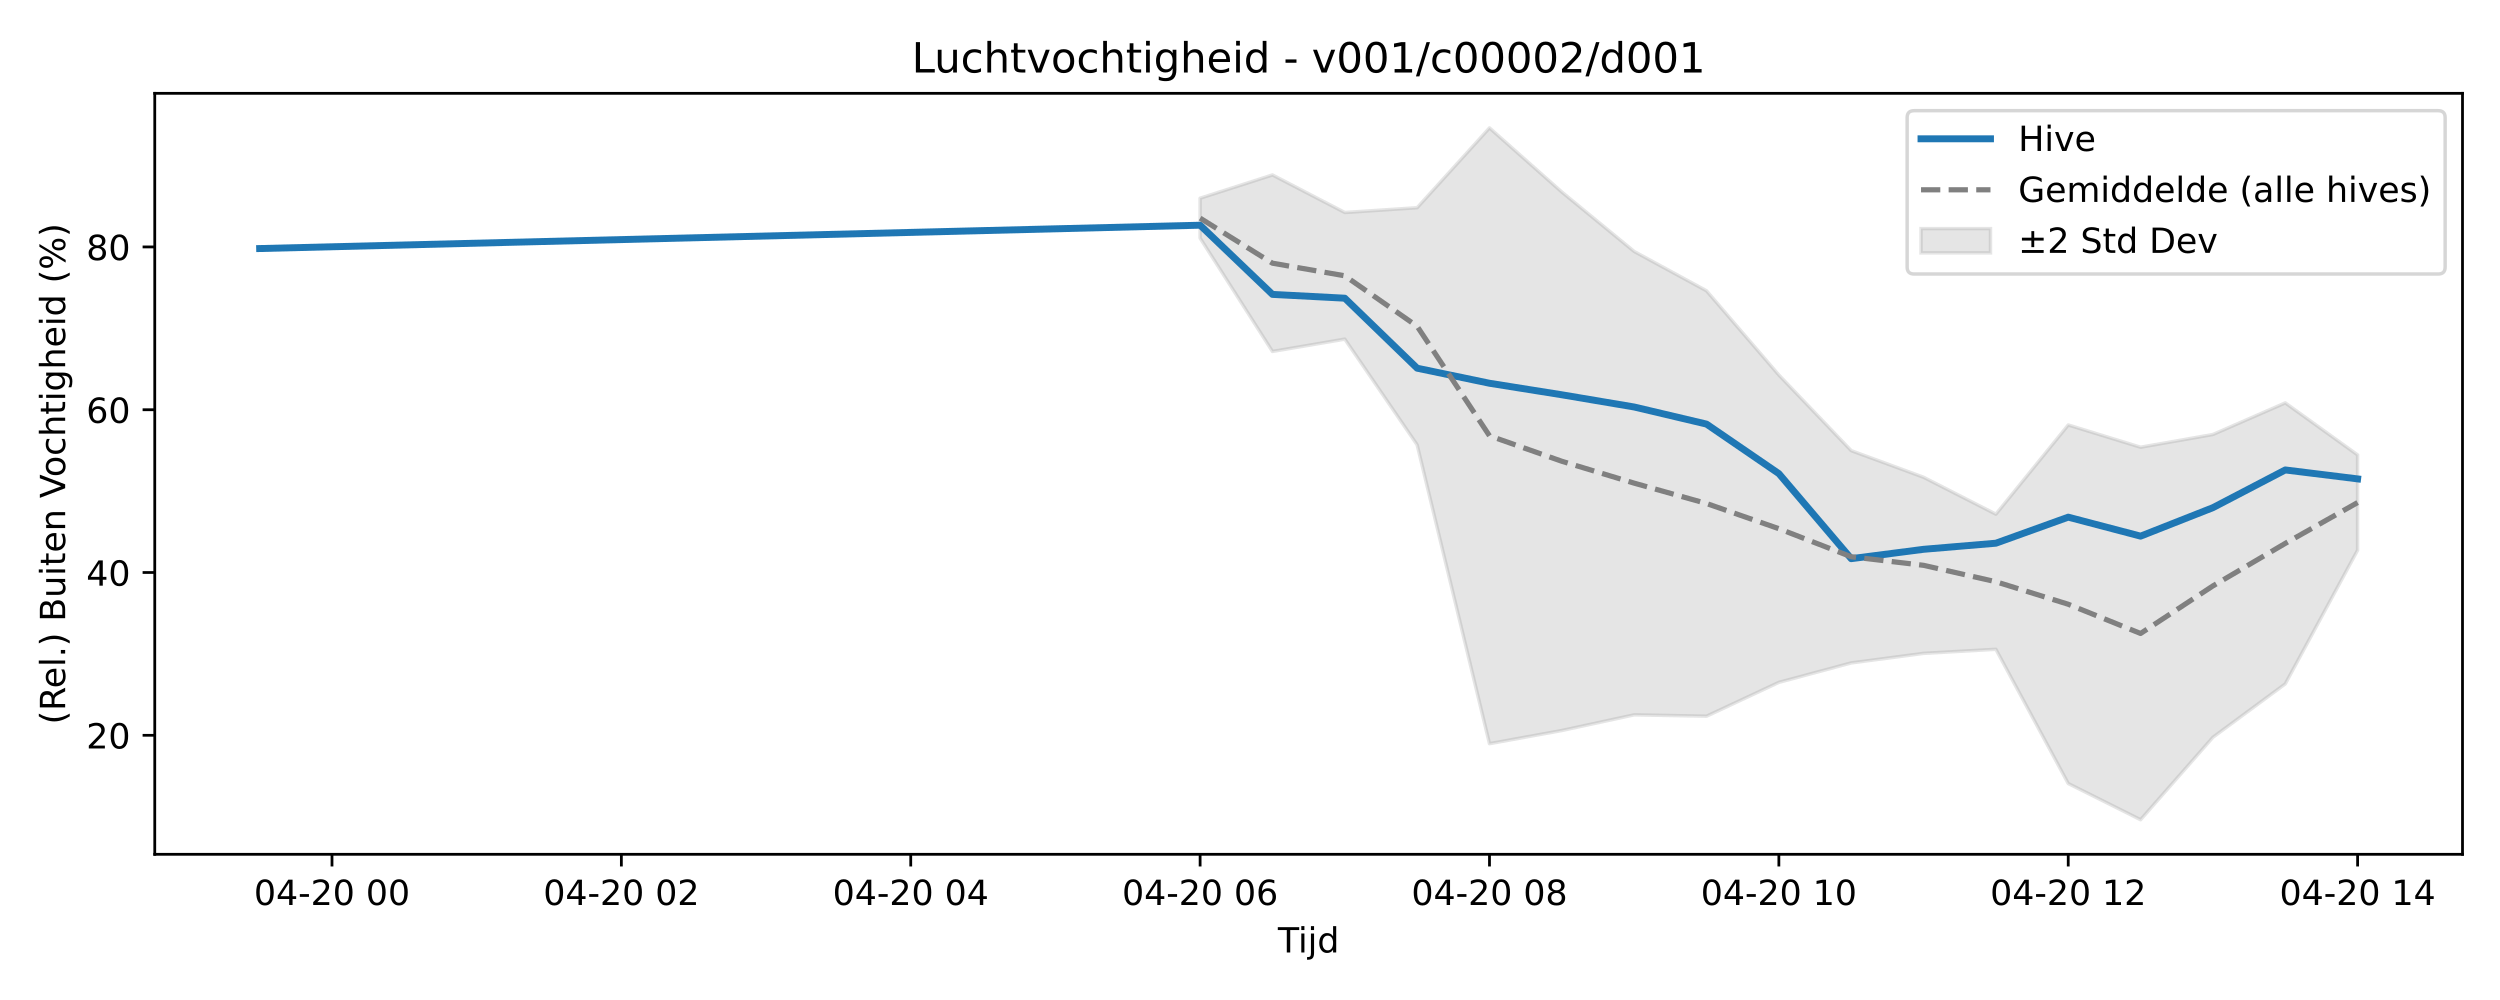
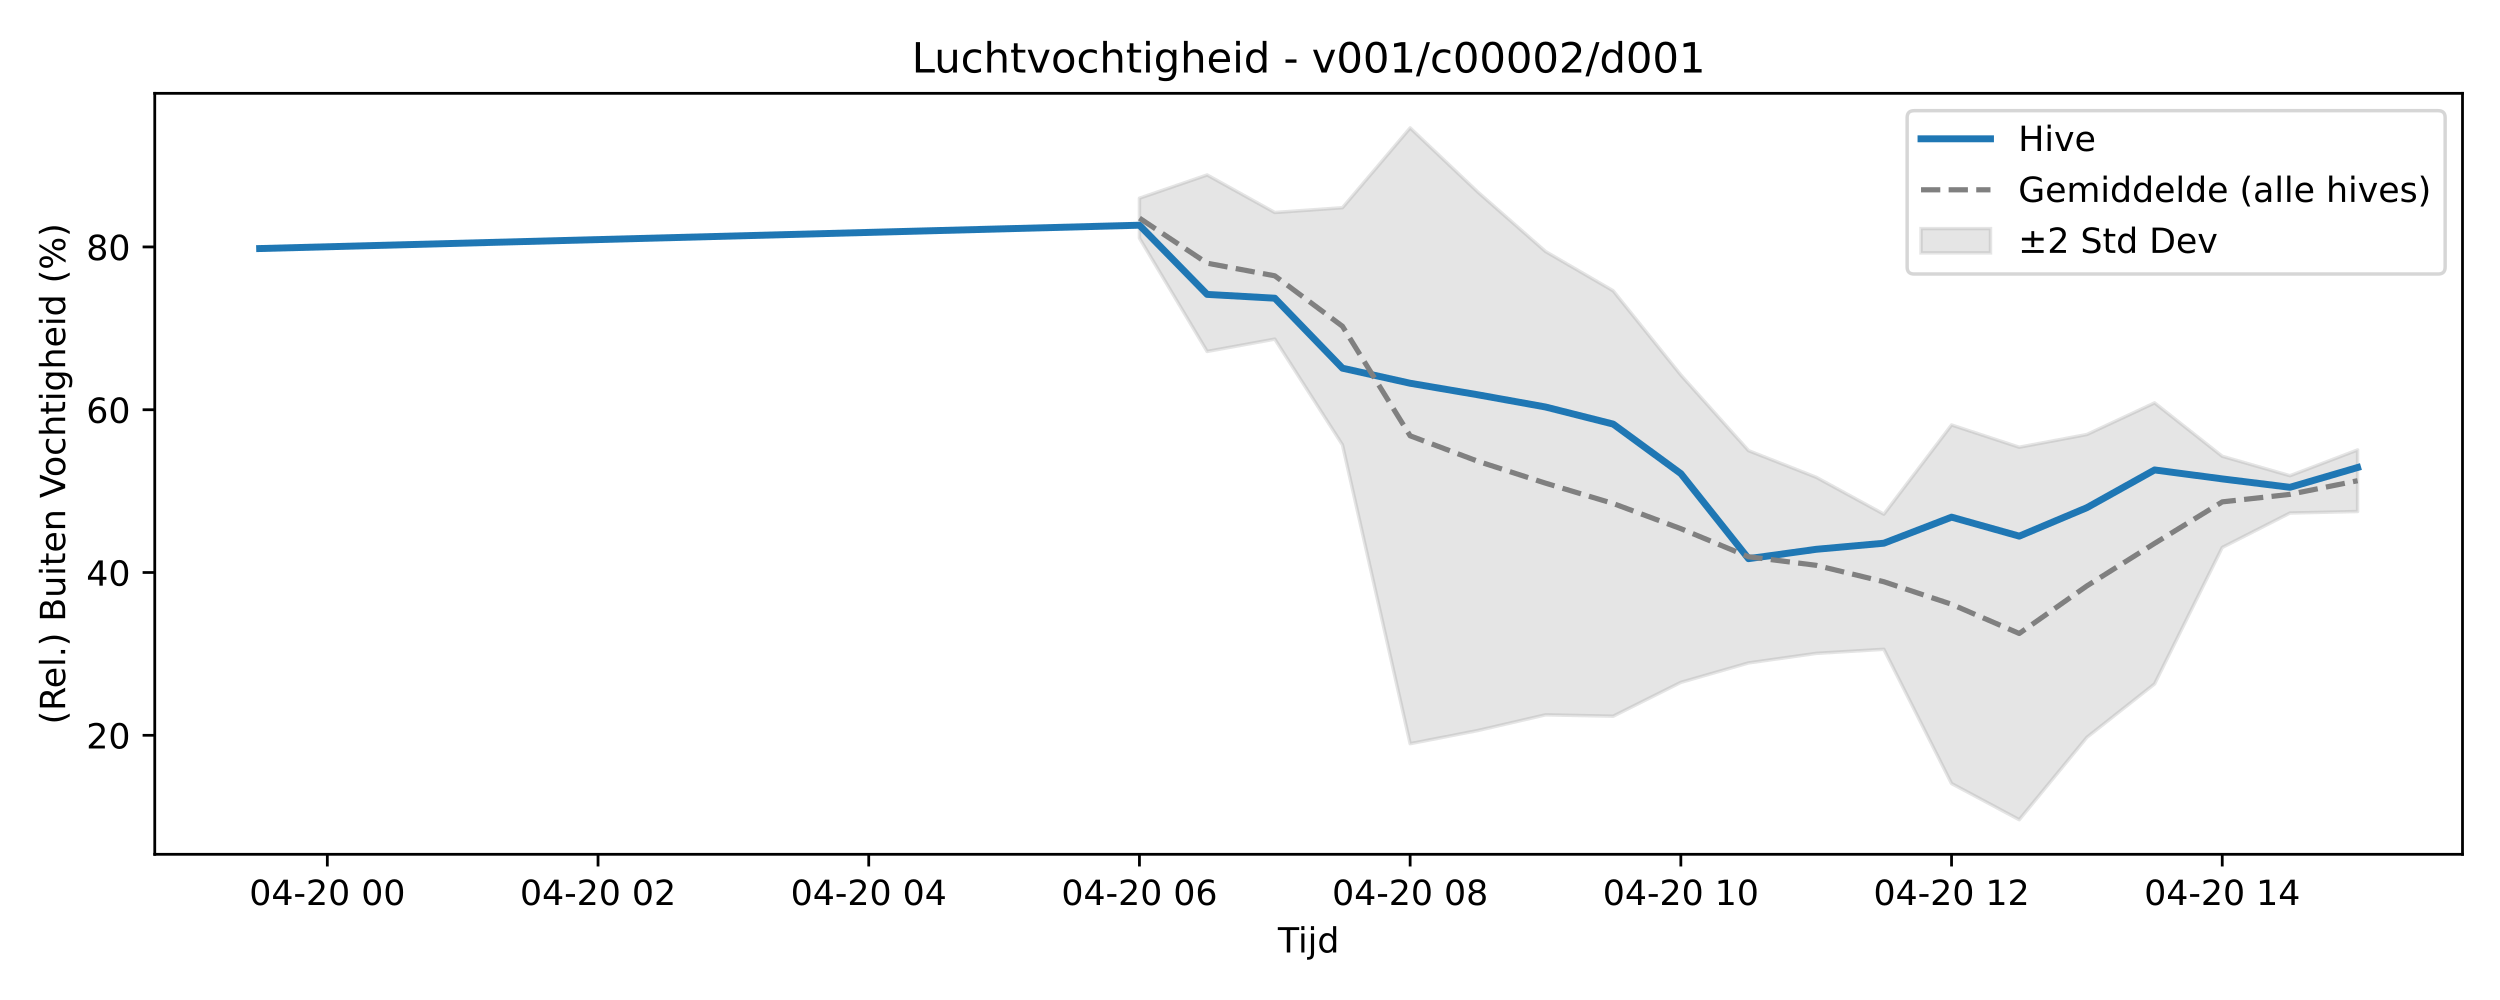
<svg xmlns="http://www.w3.org/2000/svg" xmlns:xlink="http://www.w3.org/1999/xlink" width="720pt" height="288pt" viewBox="0 0 720 288" version="1.1">
  <defs>
    <style type="text/css">*{stroke-linejoin: round; stroke-linecap: butt}</style>
  </defs>
  <g id="figure_1">
    <g id="patch_1">
      <path d="M 0 288  L 720 288  L 720 0  L 0 0  z " style="fill: #ffffff" />
    </g>
    <g id="axes_1">
      <g id="patch_2">
        <path d="M 44.57 246.04  L 709.2 246.04  L 709.2 26.88  L 44.57 26.88  z " style="fill: #ffffff" />
      </g>
      <g id="FillBetweenPolyCollection_1">
        <defs>
-           <path id="mdd02f0de38" d="M 345.633 -230.919  L 345.633 -219.425  L 366.468 -186.783  L 387.302 -190.332  L 408.137 -159.884  L 428.972 -73.819  L 449.807 -77.614  L 470.642 -82.127  L 491.476 -81.733  L 512.311 -91.481  L 533.146 -97.081  L 553.981 -99.83  L 574.816 -101.001  L 595.65 -62.343  L 616.485 -51.922  L 637.32 -75.656  L 658.155 -91.038  L 678.99 -129.55  L 678.99 -156.98  L 678.99 -156.98  L 658.155 -171.972  L 637.32 -162.869  L 616.485 -159.201  L 595.65 -165.607  L 574.816 -139.92  L 553.981 -150.547  L 533.146 -158.218  L 512.311 -179.995  L 491.476 -204.251  L 470.642 -215.578  L 449.807 -232.698  L 428.972 -251.158  L 408.137 -228.18  L 387.302 -226.801  L 366.468 -237.618  L 345.633 -230.919  z " style="stroke: #808080; stroke-opacity: 0.2" />
+           <path id="mf2432a9160" d="M 328.158 -230.919  L 328.158 -219.425  L 347.649 -186.783  L 367.14 -190.332  L 386.63 -159.884  L 406.121 -73.819  L 425.612 -77.614  L 445.102 -82.127  L 464.593 -81.733  L 484.083 -91.481  L 503.574 -97.081  L 523.065 -99.83  L 542.555 -101.001  L 562.046 -62.343  L 581.536 -51.922  L 601.027 -75.656  L 620.518 -91.038  L 640.008 -130.332  L 659.499 -140.247  L 678.99 -140.687  L 678.99 -158.425  L 678.99 -158.425  L 659.499 -150.998  L 640.008 -156.59  L 620.518 -171.972  L 601.027 -162.869  L 581.536 -159.201  L 562.046 -165.607  L 542.555 -139.92  L 523.065 -150.547  L 503.574 -158.218  L 484.083 -179.995  L 464.593 -204.251  L 445.102 -215.578  L 425.612 -232.698  L 406.121 -251.158  L 386.63 -228.18  L 367.14 -226.801  L 347.649 -237.618  L 328.158 -230.919  z " style="stroke: #808080; stroke-opacity: 0.2" />
        </defs>
-         <g clip-path="url(#p5fc42e0f93)">
-           <use xlink:href="#mdd02f0de38" x="0" y="288" style="fill: #808080; fill-opacity: 0.2; stroke: #808080; stroke-opacity: 0.2" />
+         <g clip-path="url(#p86de53d52f)">
+           <use xlink:href="#mf2432a9160" x="0" y="288" style="fill: #808080; fill-opacity: 0.2; stroke: #808080; stroke-opacity: 0.2" />
        </g>
      </g>
      <g id="matplotlib.axis_1">
        <g id="xtick_1">
          <g id="line2d_1">
            <defs>
-               <path id="me44c8700bd" d="M 0 0  L 0 3.5  " style="stroke: #000000; stroke-width: 0.8" />
-             </defs>
-             <g>
-               <use xlink:href="#me44c8700bd" x="95.615" y="246.04" style="stroke: #000000; stroke-width: 0.8" />
+               <path id="mf570604b11" d="M 0 0  L 0 3.5  " style="stroke: #000000; stroke-width: 0.8" />
+             </defs>
+             <g>
+               <use xlink:href="#mf570604b11" x="94.271" y="246.04" style="stroke: #000000; stroke-width: 0.8" />
            </g>
          </g>
          <g id="text_1">
-             <g transform="translate(73.13478 260.6384) scale(0.1 -0.1)">
+             <g transform="translate(71.7906 260.6384) scale(0.1 -0.1)">
              <defs>
                <path id="DejaVuSans-30" d="M 2034 4250  Q 1547 4250 1301 3770  Q 1056 3291 1056 2328  Q 1056 1369 1301 889  Q 1547 409 2034 409  Q 2525 409 2770 889  Q 3016 1369 3016 2328  Q 3016 3291 2770 3770  Q 2525 4250 2034 4250  z M 2034 4750  Q 2819 4750 3233 4129  Q 3647 3509 3647 2328  Q 3647 1150 3233 529  Q 2819 -91 2034 -91  Q 1250 -91 836 529  Q 422 1150 422 2328  Q 422 3509 836 4129  Q 1250 4750 2034 4750  z " transform="scale(0.015625)" />
                <path id="DejaVuSans-34" d="M 2419 4116  L 825 1625  L 2419 1625  L 2419 4116  z M 2253 4666  L 3047 4666  L 3047 1625  L 3713 1625  L 3713 1100  L 3047 1100  L 3047 0  L 2419 0  L 2419 1100  L 313 1100  L 313 1709  L 2253 4666  z " transform="scale(0.015625)" />
                <path id="DejaVuSans-2d" d="M 313 2009  L 1997 2009  L 1997 1497  L 313 1497  L 313 2009  z " transform="scale(0.015625)" />
                <path id="DejaVuSans-32" d="M 1228 531  L 3431 531  L 3431 0  L 469 0  L 469 531  Q 828 903 1448 1529  Q 2069 2156 2228 2338  Q 2531 2678 2651 2914  Q 2772 3150 2772 3378  Q 2772 3750 2511 3984  Q 2250 4219 1831 4219  Q 1534 4219 1204 4116  Q 875 4013 500 3803  L 500 4441  Q 881 4594 1212 4672  Q 1544 4750 1819 4750  Q 2544 4750 2975 4387  Q 3406 4025 3406 3419  Q 3406 3131 3298 2873  Q 3191 2616 2906 2266  Q 2828 2175 2409 1742  Q 1991 1309 1228 531  z " transform="scale(0.015625)" />
                <path id="DejaVuSans-20" transform="scale(0.015625)" />
              </defs>
              <use xlink:href="#DejaVuSans-30" />
              <use xlink:href="#DejaVuSans-34" transform="translate(63.62305 0)" />
              <use xlink:href="#DejaVuSans-2d" transform="translate(127.2461 0)" />
              <use xlink:href="#DejaVuSans-32" transform="translate(163.3301 0)" />
              <use xlink:href="#DejaVuSans-30" transform="translate(226.9531 0)" />
              <use xlink:href="#DejaVuSans-20" transform="translate(290.5762 0)" />
              <use xlink:href="#DejaVuSans-30" transform="translate(322.3633 0)" />
              <use xlink:href="#DejaVuSans-30" transform="translate(385.9863 0)" />
            </g>
          </g>
        </g>
        <g id="xtick_2">
          <g id="line2d_2">
            <g>
-               <use xlink:href="#me44c8700bd" x="178.954" y="246.04" style="stroke: #000000; stroke-width: 0.8" />
+               <use xlink:href="#mf570604b11" x="172.234" y="246.04" style="stroke: #000000; stroke-width: 0.8" />
            </g>
          </g>
          <g id="text_2">
-             <g transform="translate(156.474 260.6384) scale(0.1 -0.1)">
+             <g transform="translate(149.7531 260.6384) scale(0.1 -0.1)">
              <use xlink:href="#DejaVuSans-30" />
              <use xlink:href="#DejaVuSans-34" transform="translate(63.62305 0)" />
              <use xlink:href="#DejaVuSans-2d" transform="translate(127.2461 0)" />
              <use xlink:href="#DejaVuSans-32" transform="translate(163.3301 0)" />
              <use xlink:href="#DejaVuSans-30" transform="translate(226.9531 0)" />
              <use xlink:href="#DejaVuSans-20" transform="translate(290.5762 0)" />
              <use xlink:href="#DejaVuSans-30" transform="translate(322.3633 0)" />
              <use xlink:href="#DejaVuSans-32" transform="translate(385.9863 0)" />
            </g>
          </g>
        </g>
        <g id="xtick_3">
          <g id="line2d_3">
            <g>
-               <use xlink:href="#me44c8700bd" x="262.294" y="246.04" style="stroke: #000000; stroke-width: 0.8" />
+               <use xlink:href="#mf570604b11" x="250.196" y="246.04" style="stroke: #000000; stroke-width: 0.8" />
            </g>
          </g>
          <g id="text_3">
-             <g transform="translate(239.8132 260.6384) scale(0.1 -0.1)">
+             <g transform="translate(227.7155 260.6384) scale(0.1 -0.1)">
              <use xlink:href="#DejaVuSans-30" />
              <use xlink:href="#DejaVuSans-34" transform="translate(63.62305 0)" />
              <use xlink:href="#DejaVuSans-2d" transform="translate(127.2461 0)" />
              <use xlink:href="#DejaVuSans-32" transform="translate(163.3301 0)" />
              <use xlink:href="#DejaVuSans-30" transform="translate(226.9531 0)" />
              <use xlink:href="#DejaVuSans-20" transform="translate(290.5762 0)" />
              <use xlink:href="#DejaVuSans-30" transform="translate(322.3633 0)" />
              <use xlink:href="#DejaVuSans-34" transform="translate(385.9863 0)" />
            </g>
          </g>
        </g>
        <g id="xtick_4">
          <g id="line2d_4">
            <g>
-               <use xlink:href="#me44c8700bd" x="345.633" y="246.04" style="stroke: #000000; stroke-width: 0.8" />
+               <use xlink:href="#mf570604b11" x="328.158" y="246.04" style="stroke: #000000; stroke-width: 0.8" />
            </g>
          </g>
          <g id="text_4">
-             <g transform="translate(323.1523 260.6384) scale(0.1 -0.1)">
+             <g transform="translate(305.678 260.6384) scale(0.1 -0.1)">
              <defs>
                <path id="DejaVuSans-36" d="M 2113 2584  Q 1688 2584 1439 2293  Q 1191 2003 1191 1497  Q 1191 994 1439 701  Q 1688 409 2113 409  Q 2538 409 2786 701  Q 3034 994 3034 1497  Q 3034 2003 2786 2293  Q 2538 2584 2113 2584  z M 3366 4563  L 3366 3988  Q 3128 4100 2886 4159  Q 2644 4219 2406 4219  Q 1781 4219 1451 3797  Q 1122 3375 1075 2522  Q 1259 2794 1537 2939  Q 1816 3084 2150 3084  Q 2853 3084 3261 2657  Q 3669 2231 3669 1497  Q 3669 778 3244 343  Q 2819 -91 2113 -91  Q 1303 -91 875 529  Q 447 1150 447 2328  Q 447 3434 972 4092  Q 1497 4750 2381 4750  Q 2619 4750 2861 4703  Q 3103 4656 3366 4563  z " transform="scale(0.015625)" />
              </defs>
              <use xlink:href="#DejaVuSans-30" />
              <use xlink:href="#DejaVuSans-34" transform="translate(63.62305 0)" />
              <use xlink:href="#DejaVuSans-2d" transform="translate(127.2461 0)" />
              <use xlink:href="#DejaVuSans-32" transform="translate(163.3301 0)" />
              <use xlink:href="#DejaVuSans-30" transform="translate(226.9531 0)" />
              <use xlink:href="#DejaVuSans-20" transform="translate(290.5762 0)" />
              <use xlink:href="#DejaVuSans-30" transform="translate(322.3633 0)" />
              <use xlink:href="#DejaVuSans-36" transform="translate(385.9863 0)" />
            </g>
          </g>
        </g>
        <g id="xtick_5">
          <g id="line2d_5">
            <g>
-               <use xlink:href="#me44c8700bd" x="428.972" y="246.04" style="stroke: #000000; stroke-width: 0.8" />
+               <use xlink:href="#mf570604b11" x="406.121" y="246.04" style="stroke: #000000; stroke-width: 0.8" />
            </g>
          </g>
          <g id="text_5">
-             <g transform="translate(406.4915 260.6384) scale(0.1 -0.1)">
+             <g transform="translate(383.6405 260.6384) scale(0.1 -0.1)">
              <defs>
                <path id="DejaVuSans-38" d="M 2034 2216  Q 1584 2216 1326 1975  Q 1069 1734 1069 1313  Q 1069 891 1326 650  Q 1584 409 2034 409  Q 2484 409 2743 651  Q 3003 894 3003 1313  Q 3003 1734 2745 1975  Q 2488 2216 2034 2216  z M 1403 2484  Q 997 2584 770 2862  Q 544 3141 544 3541  Q 544 4100 942 4425  Q 1341 4750 2034 4750  Q 2731 4750 3128 4425  Q 3525 4100 3525 3541  Q 3525 3141 3298 2862  Q 3072 2584 2669 2484  Q 3125 2378 3379 2068  Q 3634 1759 3634 1313  Q 3634 634 3220 271  Q 2806 -91 2034 -91  Q 1263 -91 848 271  Q 434 634 434 1313  Q 434 1759 690 2068  Q 947 2378 1403 2484  z M 1172 3481  Q 1172 3119 1398 2916  Q 1625 2713 2034 2713  Q 2441 2713 2670 2916  Q 2900 3119 2900 3481  Q 2900 3844 2670 4047  Q 2441 4250 2034 4250  Q 1625 4250 1398 4047  Q 1172 3844 1172 3481  z " transform="scale(0.015625)" />
              </defs>
              <use xlink:href="#DejaVuSans-30" />
              <use xlink:href="#DejaVuSans-34" transform="translate(63.62305 0)" />
              <use xlink:href="#DejaVuSans-2d" transform="translate(127.2461 0)" />
              <use xlink:href="#DejaVuSans-32" transform="translate(163.3301 0)" />
              <use xlink:href="#DejaVuSans-30" transform="translate(226.9531 0)" />
              <use xlink:href="#DejaVuSans-20" transform="translate(290.5762 0)" />
              <use xlink:href="#DejaVuSans-30" transform="translate(322.3633 0)" />
              <use xlink:href="#DejaVuSans-38" transform="translate(385.9863 0)" />
            </g>
          </g>
        </g>
        <g id="xtick_6">
          <g id="line2d_6">
            <g>
-               <use xlink:href="#me44c8700bd" x="512.311" y="246.04" style="stroke: #000000; stroke-width: 0.8" />
+               <use xlink:href="#mf570604b11" x="484.083" y="246.04" style="stroke: #000000; stroke-width: 0.8" />
            </g>
          </g>
          <g id="text_6">
-             <g transform="translate(489.8307 260.6384) scale(0.1 -0.1)">
+             <g transform="translate(461.6029 260.6384) scale(0.1 -0.1)">
              <defs>
                <path id="DejaVuSans-31" d="M 794 531  L 1825 531  L 1825 4091  L 703 3866  L 703 4441  L 1819 4666  L 2450 4666  L 2450 531  L 3481 531  L 3481 0  L 794 0  L 794 531  z " transform="scale(0.015625)" />
              </defs>
              <use xlink:href="#DejaVuSans-30" />
              <use xlink:href="#DejaVuSans-34" transform="translate(63.62305 0)" />
              <use xlink:href="#DejaVuSans-2d" transform="translate(127.2461 0)" />
              <use xlink:href="#DejaVuSans-32" transform="translate(163.3301 0)" />
              <use xlink:href="#DejaVuSans-30" transform="translate(226.9531 0)" />
              <use xlink:href="#DejaVuSans-20" transform="translate(290.5762 0)" />
              <use xlink:href="#DejaVuSans-31" transform="translate(322.3633 0)" />
              <use xlink:href="#DejaVuSans-30" transform="translate(385.9863 0)" />
            </g>
          </g>
        </g>
        <g id="xtick_7">
          <g id="line2d_7">
            <g>
-               <use xlink:href="#me44c8700bd" x="595.65" y="246.04" style="stroke: #000000; stroke-width: 0.8" />
+               <use xlink:href="#mf570604b11" x="562.046" y="246.04" style="stroke: #000000; stroke-width: 0.8" />
            </g>
          </g>
          <g id="text_7">
-             <g transform="translate(573.1699 260.6384) scale(0.1 -0.1)">
+             <g transform="translate(539.5654 260.6384) scale(0.1 -0.1)">
              <use xlink:href="#DejaVuSans-30" />
              <use xlink:href="#DejaVuSans-34" transform="translate(63.62305 0)" />
              <use xlink:href="#DejaVuSans-2d" transform="translate(127.2461 0)" />
              <use xlink:href="#DejaVuSans-32" transform="translate(163.3301 0)" />
              <use xlink:href="#DejaVuSans-30" transform="translate(226.9531 0)" />
              <use xlink:href="#DejaVuSans-20" transform="translate(290.5762 0)" />
              <use xlink:href="#DejaVuSans-31" transform="translate(322.3633 0)" />
              <use xlink:href="#DejaVuSans-32" transform="translate(385.9863 0)" />
            </g>
          </g>
        </g>
        <g id="xtick_8">
          <g id="line2d_8">
            <g>
-               <use xlink:href="#me44c8700bd" x="678.99" y="246.04" style="stroke: #000000; stroke-width: 0.8" />
+               <use xlink:href="#mf570604b11" x="640.008" y="246.04" style="stroke: #000000; stroke-width: 0.8" />
            </g>
          </g>
          <g id="text_8">
-             <g transform="translate(656.5091 260.6384) scale(0.1 -0.1)">
+             <g transform="translate(617.5278 260.6384) scale(0.1 -0.1)">
              <use xlink:href="#DejaVuSans-30" />
              <use xlink:href="#DejaVuSans-34" transform="translate(63.62305 0)" />
              <use xlink:href="#DejaVuSans-2d" transform="translate(127.2461 0)" />
              <use xlink:href="#DejaVuSans-32" transform="translate(163.3301 0)" />
              <use xlink:href="#DejaVuSans-30" transform="translate(226.9531 0)" />
              <use xlink:href="#DejaVuSans-20" transform="translate(290.5762 0)" />
              <use xlink:href="#DejaVuSans-31" transform="translate(322.3633 0)" />
              <use xlink:href="#DejaVuSans-34" transform="translate(385.9863 0)" />
            </g>
          </g>
        </g>
        <g id="text_9">
          <g transform="translate(368.035 274.3166) scale(0.1 -0.1)">
            <defs>
              <path id="DejaVuSans-54" d="M -19 4666  L 3928 4666  L 3928 4134  L 2272 4134  L 2272 0  L 1638 0  L 1638 4134  L -19 4134  L -19 4666  z " transform="scale(0.015625)" />
              <path id="DejaVuSans-69" d="M 603 3500  L 1178 3500  L 1178 0  L 603 0  L 603 3500  z M 603 4863  L 1178 4863  L 1178 4134  L 603 4134  L 603 4863  z " transform="scale(0.015625)" />
              <path id="DejaVuSans-6a" d="M 603 3500  L 1178 3500  L 1178 -63  Q 1178 -731 923 -1031  Q 669 -1331 103 -1331  L -116 -1331  L -116 -844  L 38 -844  Q 366 -844 484 -692  Q 603 -541 603 -63  L 603 3500  z M 603 4863  L 1178 4863  L 1178 4134  L 603 4134  L 603 4863  z " transform="scale(0.015625)" />
              <path id="DejaVuSans-64" d="M 2906 2969  L 2906 4863  L 3481 4863  L 3481 0  L 2906 0  L 2906 525  Q 2725 213 2448 61  Q 2172 -91 1784 -91  Q 1150 -91 751 415  Q 353 922 353 1747  Q 353 2572 751 3078  Q 1150 3584 1784 3584  Q 2172 3584 2448 3432  Q 2725 3281 2906 2969  z M 947 1747  Q 947 1113 1208 752  Q 1469 391 1925 391  Q 2381 391 2643 752  Q 2906 1113 2906 1747  Q 2906 2381 2643 2742  Q 2381 3103 1925 3103  Q 1469 3103 1208 2742  Q 947 2381 947 1747  z " transform="scale(0.015625)" />
            </defs>
            <use xlink:href="#DejaVuSans-54" />
            <use xlink:href="#DejaVuSans-69" transform="translate(57.95898 0)" />
            <use xlink:href="#DejaVuSans-6a" transform="translate(85.74219 0)" />
            <use xlink:href="#DejaVuSans-64" transform="translate(113.5254 0)" />
          </g>
        </g>
      </g>
      <g id="matplotlib.axis_2">
        <g id="ytick_1">
          <g id="line2d_9">
            <defs>
-               <path id="m716cef5709" d="M 0 0  L -3.5 0  " style="stroke: #000000; stroke-width: 0.8" />
-             </defs>
-             <g>
-               <use xlink:href="#m716cef5709" x="44.57" y="211.768" style="stroke: #000000; stroke-width: 0.8" />
+               <path id="ma93e68c1bc" d="M 0 0  L -3.5 0  " style="stroke: #000000; stroke-width: 0.8" />
+             </defs>
+             <g>
+               <use xlink:href="#ma93e68c1bc" x="44.57" y="211.768" style="stroke: #000000; stroke-width: 0.8" />
            </g>
          </g>
          <g id="text_10">
            <g transform="translate(24.845 215.5673) scale(0.1 -0.1)">
              <use xlink:href="#DejaVuSans-32" />
              <use xlink:href="#DejaVuSans-30" transform="translate(63.62305 0)" />
            </g>
          </g>
        </g>
        <g id="ytick_2">
          <g id="line2d_10">
            <g>
-               <use xlink:href="#m716cef5709" x="44.57" y="164.882" style="stroke: #000000; stroke-width: 0.8" />
+               <use xlink:href="#ma93e68c1bc" x="44.57" y="164.882" style="stroke: #000000; stroke-width: 0.8" />
            </g>
          </g>
          <g id="text_11">
            <g transform="translate(24.845 168.6816) scale(0.1 -0.1)">
              <use xlink:href="#DejaVuSans-34" />
              <use xlink:href="#DejaVuSans-30" transform="translate(63.62305 0)" />
            </g>
          </g>
        </g>
        <g id="ytick_3">
          <g id="line2d_11">
            <g>
-               <use xlink:href="#m716cef5709" x="44.57" y="117.997" style="stroke: #000000; stroke-width: 0.8" />
+               <use xlink:href="#ma93e68c1bc" x="44.57" y="117.997" style="stroke: #000000; stroke-width: 0.8" />
            </g>
          </g>
          <g id="text_12">
            <g transform="translate(24.845 121.796) scale(0.1 -0.1)">
              <use xlink:href="#DejaVuSans-36" />
              <use xlink:href="#DejaVuSans-30" transform="translate(63.62305 0)" />
            </g>
          </g>
        </g>
        <g id="ytick_4">
          <g id="line2d_12">
            <g>
-               <use xlink:href="#m716cef5709" x="44.57" y="71.111" style="stroke: #000000; stroke-width: 0.8" />
+               <use xlink:href="#ma93e68c1bc" x="44.57" y="71.111" style="stroke: #000000; stroke-width: 0.8" />
            </g>
          </g>
          <g id="text_13">
            <g transform="translate(24.845 74.91034) scale(0.1 -0.1)">
              <use xlink:href="#DejaVuSans-38" />
              <use xlink:href="#DejaVuSans-30" transform="translate(63.62305 0)" />
            </g>
          </g>
        </g>
        <g id="text_14">
          <g transform="translate(18.76531 208.6209) rotate(-90) scale(0.1 -0.1)">
            <defs>
              <path id="DejaVuSans-28" d="M 1984 4856  Q 1566 4138 1362 3434  Q 1159 2731 1159 2009  Q 1159 1288 1364 580  Q 1569 -128 1984 -844  L 1484 -844  Q 1016 -109 783 600  Q 550 1309 550 2009  Q 550 2706 781 3412  Q 1013 4119 1484 4856  L 1984 4856  z " transform="scale(0.015625)" />
              <path id="DejaVuSans-52" d="M 2841 2188  Q 3044 2119 3236 1894  Q 3428 1669 3622 1275  L 4263 0  L 3584 0  L 2988 1197  Q 2756 1666 2539 1819  Q 2322 1972 1947 1972  L 1259 1972  L 1259 0  L 628 0  L 628 4666  L 2053 4666  Q 2853 4666 3247 4331  Q 3641 3997 3641 3322  Q 3641 2881 3436 2590  Q 3231 2300 2841 2188  z M 1259 4147  L 1259 2491  L 2053 2491  Q 2509 2491 2742 2702  Q 2975 2913 2975 3322  Q 2975 3731 2742 3939  Q 2509 4147 2053 4147  L 1259 4147  z " transform="scale(0.015625)" />
              <path id="DejaVuSans-65" d="M 3597 1894  L 3597 1613  L 953 1613  Q 991 1019 1311 708  Q 1631 397 2203 397  Q 2534 397 2845 478  Q 3156 559 3463 722  L 3463 178  Q 3153 47 2828 -22  Q 2503 -91 2169 -91  Q 1331 -91 842 396  Q 353 884 353 1716  Q 353 2575 817 3079  Q 1281 3584 2069 3584  Q 2775 3584 3186 3129  Q 3597 2675 3597 1894  z M 3022 2063  Q 3016 2534 2758 2815  Q 2500 3097 2075 3097  Q 1594 3097 1305 2825  Q 1016 2553 972 2059  L 3022 2063  z " transform="scale(0.015625)" />
              <path id="DejaVuSans-6c" d="M 603 4863  L 1178 4863  L 1178 0  L 603 0  L 603 4863  z " transform="scale(0.015625)" />
              <path id="DejaVuSans-2e" d="M 684 794  L 1344 794  L 1344 0  L 684 0  L 684 794  z " transform="scale(0.015625)" />
              <path id="DejaVuSans-29" d="M 513 4856  L 1013 4856  Q 1481 4119 1714 3412  Q 1947 2706 1947 2009  Q 1947 1309 1714 600  Q 1481 -109 1013 -844  L 513 -844  Q 928 -128 1133 580  Q 1338 1288 1338 2009  Q 1338 2731 1133 3434  Q 928 4138 513 4856  z " transform="scale(0.015625)" />
              <path id="DejaVuSans-42" d="M 1259 2228  L 1259 519  L 2272 519  Q 2781 519 3026 730  Q 3272 941 3272 1375  Q 3272 1813 3026 2020  Q 2781 2228 2272 2228  L 1259 2228  z M 1259 4147  L 1259 2741  L 2194 2741  Q 2656 2741 2882 2914  Q 3109 3088 3109 3444  Q 3109 3797 2882 3972  Q 2656 4147 2194 4147  L 1259 4147  z M 628 4666  L 2241 4666  Q 2963 4666 3353 4366  Q 3744 4066 3744 3513  Q 3744 3084 3544 2831  Q 3344 2578 2956 2516  Q 3422 2416 3680 2098  Q 3938 1781 3938 1306  Q 3938 681 3513 340  Q 3088 0 2303 0  L 628 0  L 628 4666  z " transform="scale(0.015625)" />
              <path id="DejaVuSans-75" d="M 544 1381  L 544 3500  L 1119 3500  L 1119 1403  Q 1119 906 1312 657  Q 1506 409 1894 409  Q 2359 409 2629 706  Q 2900 1003 2900 1516  L 2900 3500  L 3475 3500  L 3475 0  L 2900 0  L 2900 538  Q 2691 219 2414 64  Q 2138 -91 1772 -91  Q 1169 -91 856 284  Q 544 659 544 1381  z M 1991 3584  L 1991 3584  z " transform="scale(0.015625)" />
              <path id="DejaVuSans-74" d="M 1172 4494  L 1172 3500  L 2356 3500  L 2356 3053  L 1172 3053  L 1172 1153  Q 1172 725 1289 603  Q 1406 481 1766 481  L 2356 481  L 2356 0  L 1766 0  Q 1100 0 847 248  Q 594 497 594 1153  L 594 3053  L 172 3053  L 172 3500  L 594 3500  L 594 4494  L 1172 4494  z " transform="scale(0.015625)" />
              <path id="DejaVuSans-6e" d="M 3513 2113  L 3513 0  L 2938 0  L 2938 2094  Q 2938 2591 2744 2837  Q 2550 3084 2163 3084  Q 1697 3084 1428 2787  Q 1159 2491 1159 1978  L 1159 0  L 581 0  L 581 3500  L 1159 3500  L 1159 2956  Q 1366 3272 1645 3428  Q 1925 3584 2291 3584  Q 2894 3584 3203 3211  Q 3513 2838 3513 2113  z " transform="scale(0.015625)" />
              <path id="DejaVuSans-56" d="M 1831 0  L 50 4666  L 709 4666  L 2188 738  L 3669 4666  L 4325 4666  L 2547 0  L 1831 0  z " transform="scale(0.015625)" />
              <path id="DejaVuSans-6f" d="M 1959 3097  Q 1497 3097 1228 2736  Q 959 2375 959 1747  Q 959 1119 1226 758  Q 1494 397 1959 397  Q 2419 397 2687 759  Q 2956 1122 2956 1747  Q 2956 2369 2687 2733  Q 2419 3097 1959 3097  z M 1959 3584  Q 2709 3584 3137 3096  Q 3566 2609 3566 1747  Q 3566 888 3137 398  Q 2709 -91 1959 -91  Q 1206 -91 779 398  Q 353 888 353 1747  Q 353 2609 779 3096  Q 1206 3584 1959 3584  z " transform="scale(0.015625)" />
              <path id="DejaVuSans-63" d="M 3122 3366  L 3122 2828  Q 2878 2963 2633 3030  Q 2388 3097 2138 3097  Q 1578 3097 1268 2742  Q 959 2388 959 1747  Q 959 1106 1268 751  Q 1578 397 2138 397  Q 2388 397 2633 464  Q 2878 531 3122 666  L 3122 134  Q 2881 22 2623 -34  Q 2366 -91 2075 -91  Q 1284 -91 818 406  Q 353 903 353 1747  Q 353 2603 823 3093  Q 1294 3584 2113 3584  Q 2378 3584 2631 3529  Q 2884 3475 3122 3366  z " transform="scale(0.015625)" />
              <path id="DejaVuSans-68" d="M 3513 2113  L 3513 0  L 2938 0  L 2938 2094  Q 2938 2591 2744 2837  Q 2550 3084 2163 3084  Q 1697 3084 1428 2787  Q 1159 2491 1159 1978  L 1159 0  L 581 0  L 581 4863  L 1159 4863  L 1159 2956  Q 1366 3272 1645 3428  Q 1925 3584 2291 3584  Q 2894 3584 3203 3211  Q 3513 2838 3513 2113  z " transform="scale(0.015625)" />
              <path id="DejaVuSans-67" d="M 2906 1791  Q 2906 2416 2648 2759  Q 2391 3103 1925 3103  Q 1463 3103 1205 2759  Q 947 2416 947 1791  Q 947 1169 1205 825  Q 1463 481 1925 481  Q 2391 481 2648 825  Q 2906 1169 2906 1791  z M 3481 434  Q 3481 -459 3084 -895  Q 2688 -1331 1869 -1331  Q 1566 -1331 1297 -1286  Q 1028 -1241 775 -1147  L 775 -588  Q 1028 -725 1275 -790  Q 1522 -856 1778 -856  Q 2344 -856 2625 -561  Q 2906 -266 2906 331  L 2906 616  Q 2728 306 2450 153  Q 2172 0 1784 0  Q 1141 0 747 490  Q 353 981 353 1791  Q 353 2603 747 3093  Q 1141 3584 1784 3584  Q 2172 3584 2450 3431  Q 2728 3278 2906 2969  L 2906 3500  L 3481 3500  L 3481 434  z " transform="scale(0.015625)" />
              <path id="DejaVuSans-25" d="M 4653 2053  Q 4381 2053 4226 1822  Q 4072 1591 4072 1178  Q 4072 772 4226 539  Q 4381 306 4653 306  Q 4919 306 5073 539  Q 5228 772 5228 1178  Q 5228 1588 5073 1820  Q 4919 2053 4653 2053  z M 4653 2450  Q 5147 2450 5437 2106  Q 5728 1763 5728 1178  Q 5728 594 5436 251  Q 5144 -91 4653 -91  Q 4153 -91 3862 251  Q 3572 594 3572 1178  Q 3572 1766 3864 2108  Q 4156 2450 4653 2450  z M 1428 4353  Q 1159 4353 1004 4120  Q 850 3888 850 3481  Q 850 3069 1003 2837  Q 1156 2606 1428 2606  Q 1700 2606 1854 2837  Q 2009 3069 2009 3481  Q 2009 3884 1853 4118  Q 1697 4353 1428 4353  z M 4250 4750  L 4750 4750  L 1831 -91  L 1331 -91  L 4250 4750  z M 1428 4750  Q 1922 4750 2215 4408  Q 2509 4066 2509 3481  Q 2509 2891 2217 2550  Q 1925 2209 1428 2209  Q 931 2209 642 2551  Q 353 2894 353 3481  Q 353 4063 643 4406  Q 934 4750 1428 4750  z " transform="scale(0.015625)" />
            </defs>
            <use xlink:href="#DejaVuSans-28" />
            <use xlink:href="#DejaVuSans-52" transform="translate(39.01367 0)" />
            <use xlink:href="#DejaVuSans-65" transform="translate(103.9961 0)" />
            <use xlink:href="#DejaVuSans-6c" transform="translate(165.5195 0)" />
            <use xlink:href="#DejaVuSans-2e" transform="translate(193.3027 0)" />
            <use xlink:href="#DejaVuSans-29" transform="translate(225.0898 0)" />
            <use xlink:href="#DejaVuSans-20" transform="translate(264.1035 0)" />
            <use xlink:href="#DejaVuSans-42" transform="translate(295.8906 0)" />
            <use xlink:href="#DejaVuSans-75" transform="translate(364.4941 0)" />
            <use xlink:href="#DejaVuSans-69" transform="translate(427.873 0)" />
            <use xlink:href="#DejaVuSans-74" transform="translate(455.6562 0)" />
            <use xlink:href="#DejaVuSans-65" transform="translate(494.8652 0)" />
            <use xlink:href="#DejaVuSans-6e" transform="translate(556.3887 0)" />
            <use xlink:href="#DejaVuSans-20" transform="translate(619.7676 0)" />
            <use xlink:href="#DejaVuSans-56" transform="translate(651.5547 0)" />
            <use xlink:href="#DejaVuSans-6f" transform="translate(712.2129 0)" />
            <use xlink:href="#DejaVuSans-63" transform="translate(773.3945 0)" />
            <use xlink:href="#DejaVuSans-68" transform="translate(828.375 0)" />
            <use xlink:href="#DejaVuSans-74" transform="translate(891.7539 0)" />
            <use xlink:href="#DejaVuSans-69" transform="translate(930.9629 0)" />
            <use xlink:href="#DejaVuSans-67" transform="translate(958.7461 0)" />
            <use xlink:href="#DejaVuSans-68" transform="translate(1022.223 0)" />
            <use xlink:href="#DejaVuSans-65" transform="translate(1085.602 0)" />
            <use xlink:href="#DejaVuSans-69" transform="translate(1147.125 0)" />
            <use xlink:href="#DejaVuSans-64" transform="translate(1174.908 0)" />
            <use xlink:href="#DejaVuSans-20" transform="translate(1238.385 0)" />
            <use xlink:href="#DejaVuSans-28" transform="translate(1270.172 0)" />
            <use xlink:href="#DejaVuSans-25" transform="translate(1309.186 0)" />
            <use xlink:href="#DejaVuSans-29" transform="translate(1404.205 0)" />
          </g>
        </g>
      </g>
      <g id="line2d_13">
-         <path d="M 74.78 71.58  L 345.633 64.86  L 366.468 84.786  L 387.302 85.88  L 408.137 106.041  L 428.972 110.378  L 449.807 113.699  L 470.642 117.215  L 491.476 122.138  L 512.311 136.399  L 533.146 160.897  L 553.981 158.201  L 574.816 156.443  L 595.65 148.941  L 616.485 154.411  L 637.32 146.206  L 658.155 135.344  L 678.99 137.923  " clip-path="url(#p5fc42e0f93)" style="fill: none; stroke: #1f77b4; stroke-width: 2; stroke-linecap: square" />
+         <path d="M 74.78 71.58  L 328.158 64.86  L 347.649 84.786  L 367.14 85.88  L 386.63 106.041  L 406.121 110.378  L 425.612 113.699  L 445.102 117.215  L 464.593 122.138  L 484.083 136.399  L 503.574 160.897  L 523.065 158.201  L 542.555 156.443  L 562.046 148.941  L 581.536 154.411  L 601.027 146.206  L 620.518 135.344  L 640.008 137.923  L 659.499 140.346  L 678.99 134.641  " clip-path="url(#p86de53d52f)" style="fill: none; stroke: #1f77b4; stroke-width: 2; stroke-linecap: square" />
      </g>
      <g id="line2d_14">
-         <path d="M 74.78 71.58  M 345.633 62.828  L 366.468 75.8  L 387.302 79.433  L 408.137 93.968  L 428.972 125.511  L 449.807 132.844  L 470.642 139.147  L 491.476 145.008  L 512.311 152.262  L 533.146 160.35  L 553.981 162.812  L 574.816 167.539  L 595.65 174.025  L 616.485 182.438  L 637.32 168.737  L 658.155 156.495  L 678.99 144.735  " clip-path="url(#p5fc42e0f93)" style="fill: none; stroke-dasharray: 5.55,2.4; stroke-dashoffset: 0; stroke: #808080; stroke-width: 1.5" />
+         <path d="M 74.78 71.58  M 328.158 62.828  L 347.649 75.8  L 367.14 79.433  L 386.63 93.968  L 406.121 125.511  L 425.612 132.844  L 445.102 139.147  L 464.593 145.008  L 484.083 152.262  L 503.574 160.35  L 523.065 162.812  L 542.555 167.539  L 562.046 174.025  L 581.536 182.438  L 601.027 168.737  L 620.518 156.495  L 640.008 144.539  L 659.499 142.377  L 678.99 138.444  " clip-path="url(#p86de53d52f)" style="fill: none; stroke-dasharray: 5.55,2.4; stroke-dashoffset: 0; stroke: #808080; stroke-width: 1.5" />
      </g>
      <g id="patch_3">
        <path d="M 44.57 246.04  L 44.57 26.88  " style="fill: none; stroke: #000000; stroke-width: 0.8; stroke-linejoin: miter; stroke-linecap: square" />
      </g>
      <g id="patch_4">
        <path d="M 709.2 246.04  L 709.2 26.88  " style="fill: none; stroke: #000000; stroke-width: 0.8; stroke-linejoin: miter; stroke-linecap: square" />
      </g>
      <g id="patch_5">
        <path d="M 44.57 246.04  L 709.2 246.04  " style="fill: none; stroke: #000000; stroke-width: 0.8; stroke-linejoin: miter; stroke-linecap: square" />
      </g>
      <g id="patch_6">
        <path d="M 44.57 26.88  L 709.2 26.88  " style="fill: none; stroke: #000000; stroke-width: 0.8; stroke-linejoin: miter; stroke-linecap: square" />
      </g>
      <g id="text_15">
        <g transform="translate(262.5953 20.88) scale(0.12 -0.12)">
          <defs>
            <path id="DejaVuSans-4c" d="M 628 4666  L 1259 4666  L 1259 531  L 3531 531  L 3531 0  L 628 0  L 628 4666  z " transform="scale(0.015625)" />
            <path id="DejaVuSans-76" d="M 191 3500  L 800 3500  L 1894 563  L 2988 3500  L 3597 3500  L 2284 0  L 1503 0  L 191 3500  z " transform="scale(0.015625)" />
            <path id="DejaVuSans-2f" d="M 1625 4666  L 2156 4666  L 531 -594  L 0 -594  L 1625 4666  z " transform="scale(0.015625)" />
          </defs>
          <use xlink:href="#DejaVuSans-4c" />
          <use xlink:href="#DejaVuSans-75" transform="translate(53.96289 0)" />
          <use xlink:href="#DejaVuSans-63" transform="translate(117.3418 0)" />
          <use xlink:href="#DejaVuSans-68" transform="translate(172.3223 0)" />
          <use xlink:href="#DejaVuSans-74" transform="translate(235.7012 0)" />
          <use xlink:href="#DejaVuSans-76" transform="translate(274.9102 0)" />
          <use xlink:href="#DejaVuSans-6f" transform="translate(334.0898 0)" />
          <use xlink:href="#DejaVuSans-63" transform="translate(395.2715 0)" />
          <use xlink:href="#DejaVuSans-68" transform="translate(450.252 0)" />
          <use xlink:href="#DejaVuSans-74" transform="translate(513.6309 0)" />
          <use xlink:href="#DejaVuSans-69" transform="translate(552.8398 0)" />
          <use xlink:href="#DejaVuSans-67" transform="translate(580.623 0)" />
          <use xlink:href="#DejaVuSans-68" transform="translate(644.0996 0)" />
          <use xlink:href="#DejaVuSans-65" transform="translate(707.4785 0)" />
          <use xlink:href="#DejaVuSans-69" transform="translate(769.002 0)" />
          <use xlink:href="#DejaVuSans-64" transform="translate(796.7852 0)" />
          <use xlink:href="#DejaVuSans-20" transform="translate(860.2617 0)" />
          <use xlink:href="#DejaVuSans-2d" transform="translate(892.0488 0)" />
          <use xlink:href="#DejaVuSans-20" transform="translate(928.1328 0)" />
          <use xlink:href="#DejaVuSans-76" transform="translate(959.9199 0)" />
          <use xlink:href="#DejaVuSans-30" transform="translate(1019.1 0)" />
          <use xlink:href="#DejaVuSans-30" transform="translate(1082.723 0)" />
          <use xlink:href="#DejaVuSans-31" transform="translate(1146.346 0)" />
          <use xlink:href="#DejaVuSans-2f" transform="translate(1209.969 0)" />
          <use xlink:href="#DejaVuSans-63" transform="translate(1243.66 0)" />
          <use xlink:href="#DejaVuSans-30" transform="translate(1298.641 0)" />
          <use xlink:href="#DejaVuSans-30" transform="translate(1362.264 0)" />
          <use xlink:href="#DejaVuSans-30" transform="translate(1425.887 0)" />
          <use xlink:href="#DejaVuSans-30" transform="translate(1489.51 0)" />
          <use xlink:href="#DejaVuSans-32" transform="translate(1553.133 0)" />
          <use xlink:href="#DejaVuSans-2f" transform="translate(1616.756 0)" />
          <use xlink:href="#DejaVuSans-64" transform="translate(1650.447 0)" />
          <use xlink:href="#DejaVuSans-30" transform="translate(1713.924 0)" />
          <use xlink:href="#DejaVuSans-30" transform="translate(1777.547 0)" />
          <use xlink:href="#DejaVuSans-31" transform="translate(1841.17 0)" />
        </g>
      </g>
      <g id="legend_1">
        <g id="patch_7">
          <path d="M 551.256 78.914  L 702.2 78.914  Q 704.2 78.914 704.2 76.914  L 704.2 33.88  Q 704.2 31.88 702.2 31.88  L 551.256 31.88  Q 549.256 31.88 549.256 33.88  L 549.256 76.914  Q 549.256 78.914 551.256 78.914  z " style="fill: #ffffff; opacity: 0.8; stroke: #cccccc; stroke-linejoin: miter" />
        </g>
        <g id="line2d_15">
          <path d="M 553.256 39.978  L 563.256 39.978  L 573.256 39.978  " style="fill: none; stroke: #1f77b4; stroke-width: 2; stroke-linecap: square" />
        </g>
        <g id="text_16">
          <g transform="translate(581.2563 43.47844) scale(0.1 -0.1)">
            <defs>
              <path id="DejaVuSans-48" d="M 628 4666  L 1259 4666  L 1259 2753  L 3553 2753  L 3553 4666  L 4184 4666  L 4184 0  L 3553 0  L 3553 2222  L 1259 2222  L 1259 0  L 628 0  L 628 4666  z " transform="scale(0.015625)" />
            </defs>
            <use xlink:href="#DejaVuSans-48" />
            <use xlink:href="#DejaVuSans-69" transform="translate(75.19531 0)" />
            <use xlink:href="#DejaVuSans-76" transform="translate(102.9785 0)" />
            <use xlink:href="#DejaVuSans-65" transform="translate(162.1582 0)" />
          </g>
        </g>
        <g id="line2d_16">
          <path d="M 553.256 54.657  L 563.256 54.657  L 573.256 54.657  " style="fill: none; stroke-dasharray: 5.55,2.4; stroke-dashoffset: 0; stroke: #808080; stroke-width: 1.5" />
        </g>
        <g id="text_17">
          <g transform="translate(581.2563 58.15656) scale(0.1 -0.1)">
            <defs>
              <path id="DejaVuSans-47" d="M 3809 666  L 3809 1919  L 2778 1919  L 2778 2438  L 4434 2438  L 4434 434  Q 4069 175 3628 42  Q 3188 -91 2688 -91  Q 1594 -91 976 548  Q 359 1188 359 2328  Q 359 3472 976 4111  Q 1594 4750 2688 4750  Q 3144 4750 3555 4637  Q 3966 4525 4313 4306  L 4313 3634  Q 3963 3931 3569 4081  Q 3175 4231 2741 4231  Q 1884 4231 1454 3753  Q 1025 3275 1025 2328  Q 1025 1384 1454 906  Q 1884 428 2741 428  Q 3075 428 3337 486  Q 3600 544 3809 666  z " transform="scale(0.015625)" />
              <path id="DejaVuSans-6d" d="M 3328 2828  Q 3544 3216 3844 3400  Q 4144 3584 4550 3584  Q 5097 3584 5394 3201  Q 5691 2819 5691 2113  L 5691 0  L 5113 0  L 5113 2094  Q 5113 2597 4934 2840  Q 4756 3084 4391 3084  Q 3944 3084 3684 2787  Q 3425 2491 3425 1978  L 3425 0  L 2847 0  L 2847 2094  Q 2847 2600 2669 2842  Q 2491 3084 2119 3084  Q 1678 3084 1418 2786  Q 1159 2488 1159 1978  L 1159 0  L 581 0  L 581 3500  L 1159 3500  L 1159 2956  Q 1356 3278 1631 3431  Q 1906 3584 2284 3584  Q 2666 3584 2933 3390  Q 3200 3197 3328 2828  z " transform="scale(0.015625)" />
              <path id="DejaVuSans-61" d="M 2194 1759  Q 1497 1759 1228 1600  Q 959 1441 959 1056  Q 959 750 1161 570  Q 1363 391 1709 391  Q 2188 391 2477 730  Q 2766 1069 2766 1631  L 2766 1759  L 2194 1759  z M 3341 1997  L 3341 0  L 2766 0  L 2766 531  Q 2569 213 2275 61  Q 1981 -91 1556 -91  Q 1019 -91 701 211  Q 384 513 384 1019  Q 384 1609 779 1909  Q 1175 2209 1959 2209  L 2766 2209  L 2766 2266  Q 2766 2663 2505 2880  Q 2244 3097 1772 3097  Q 1472 3097 1187 3025  Q 903 2953 641 2809  L 641 3341  Q 956 3463 1253 3523  Q 1550 3584 1831 3584  Q 2591 3584 2966 3190  Q 3341 2797 3341 1997  z " transform="scale(0.015625)" />
              <path id="DejaVuSans-73" d="M 2834 3397  L 2834 2853  Q 2591 2978 2328 3040  Q 2066 3103 1784 3103  Q 1356 3103 1142 2972  Q 928 2841 928 2578  Q 928 2378 1081 2264  Q 1234 2150 1697 2047  L 1894 2003  Q 2506 1872 2764 1633  Q 3022 1394 3022 966  Q 3022 478 2636 193  Q 2250 -91 1575 -91  Q 1294 -91 989 -36  Q 684 19 347 128  L 347 722  Q 666 556 975 473  Q 1284 391 1588 391  Q 1994 391 2212 530  Q 2431 669 2431 922  Q 2431 1156 2273 1281  Q 2116 1406 1581 1522  L 1381 1569  Q 847 1681 609 1914  Q 372 2147 372 2553  Q 372 3047 722 3315  Q 1072 3584 1716 3584  Q 2034 3584 2315 3537  Q 2597 3491 2834 3397  z " transform="scale(0.015625)" />
            </defs>
            <use xlink:href="#DejaVuSans-47" />
            <use xlink:href="#DejaVuSans-65" transform="translate(77.49023 0)" />
            <use xlink:href="#DejaVuSans-6d" transform="translate(139.0137 0)" />
            <use xlink:href="#DejaVuSans-69" transform="translate(236.4258 0)" />
            <use xlink:href="#DejaVuSans-64" transform="translate(264.209 0)" />
            <use xlink:href="#DejaVuSans-64" transform="translate(327.6855 0)" />
            <use xlink:href="#DejaVuSans-65" transform="translate(391.1621 0)" />
            <use xlink:href="#DejaVuSans-6c" transform="translate(452.6855 0)" />
            <use xlink:href="#DejaVuSans-64" transform="translate(480.4688 0)" />
            <use xlink:href="#DejaVuSans-65" transform="translate(543.9453 0)" />
            <use xlink:href="#DejaVuSans-20" transform="translate(605.4688 0)" />
            <use xlink:href="#DejaVuSans-28" transform="translate(637.2559 0)" />
            <use xlink:href="#DejaVuSans-61" transform="translate(676.2695 0)" />
            <use xlink:href="#DejaVuSans-6c" transform="translate(737.5488 0)" />
            <use xlink:href="#DejaVuSans-6c" transform="translate(765.332 0)" />
            <use xlink:href="#DejaVuSans-65" transform="translate(793.1152 0)" />
            <use xlink:href="#DejaVuSans-20" transform="translate(854.6387 0)" />
            <use xlink:href="#DejaVuSans-68" transform="translate(886.4258 0)" />
            <use xlink:href="#DejaVuSans-69" transform="translate(949.8047 0)" />
            <use xlink:href="#DejaVuSans-76" transform="translate(977.5879 0)" />
            <use xlink:href="#DejaVuSans-65" transform="translate(1036.768 0)" />
            <use xlink:href="#DejaVuSans-73" transform="translate(1098.291 0)" />
            <use xlink:href="#DejaVuSans-29" transform="translate(1150.391 0)" />
          </g>
        </g>
        <g id="patch_8">
          <path d="M 553.256 72.835  L 573.256 72.835  L 573.256 65.835  L 553.256 65.835  z " style="fill: #808080; fill-opacity: 0.2; stroke: #808080; stroke-opacity: 0.2; stroke-linejoin: miter" />
        </g>
        <g id="text_18">
          <g transform="translate(581.2563 72.83469) scale(0.1 -0.1)">
            <defs>
              <path id="DejaVuSans-b1" d="M 2944 4013  L 2944 2803  L 4684 2803  L 4684 2272  L 2944 2272  L 2944 1063  L 2419 1063  L 2419 2272  L 678 2272  L 678 2803  L 2419 2803  L 2419 4013  L 2944 4013  z M 678 531  L 4684 531  L 4684 0  L 678 0  L 678 531  z " transform="scale(0.015625)" />
              <path id="DejaVuSans-53" d="M 3425 4513  L 3425 3897  Q 3066 4069 2747 4153  Q 2428 4238 2131 4238  Q 1616 4238 1336 4038  Q 1056 3838 1056 3469  Q 1056 3159 1242 3001  Q 1428 2844 1947 2747  L 2328 2669  Q 3034 2534 3370 2195  Q 3706 1856 3706 1288  Q 3706 609 3251 259  Q 2797 -91 1919 -91  Q 1588 -91 1214 -16  Q 841 59 441 206  L 441 856  Q 825 641 1194 531  Q 1563 422 1919 422  Q 2459 422 2753 634  Q 3047 847 3047 1241  Q 3047 1584 2836 1778  Q 2625 1972 2144 2069  L 1759 2144  Q 1053 2284 737 2584  Q 422 2884 422 3419  Q 422 4038 858 4394  Q 1294 4750 2059 4750  Q 2388 4750 2728 4690  Q 3069 4631 3425 4513  z " transform="scale(0.015625)" />
              <path id="DejaVuSans-44" d="M 1259 4147  L 1259 519  L 2022 519  Q 2988 519 3436 956  Q 3884 1394 3884 2338  Q 3884 3275 3436 3711  Q 2988 4147 2022 4147  L 1259 4147  z M 628 4666  L 1925 4666  Q 3281 4666 3915 4102  Q 4550 3538 4550 2338  Q 4550 1131 3912 565  Q 3275 0 1925 0  L 628 0  L 628 4666  z " transform="scale(0.015625)" />
            </defs>
            <use xlink:href="#DejaVuSans-b1" />
            <use xlink:href="#DejaVuSans-32" transform="translate(83.78906 0)" />
            <use xlink:href="#DejaVuSans-20" transform="translate(147.4121 0)" />
            <use xlink:href="#DejaVuSans-53" transform="translate(179.1992 0)" />
            <use xlink:href="#DejaVuSans-74" transform="translate(242.6758 0)" />
            <use xlink:href="#DejaVuSans-64" transform="translate(281.8848 0)" />
            <use xlink:href="#DejaVuSans-20" transform="translate(345.3613 0)" />
            <use xlink:href="#DejaVuSans-44" transform="translate(377.1484 0)" />
            <use xlink:href="#DejaVuSans-65" transform="translate(454.1504 0)" />
            <use xlink:href="#DejaVuSans-76" transform="translate(515.6738 0)" />
          </g>
        </g>
      </g>
    </g>
  </g>
  <defs>
-     <clipPath id="p5fc42e0f93">
+     <clipPath id="p86de53d52f">
      <rect x="44.57" y="26.88" width="664.63" height="219.16" />
    </clipPath>
  </defs>
</svg>
